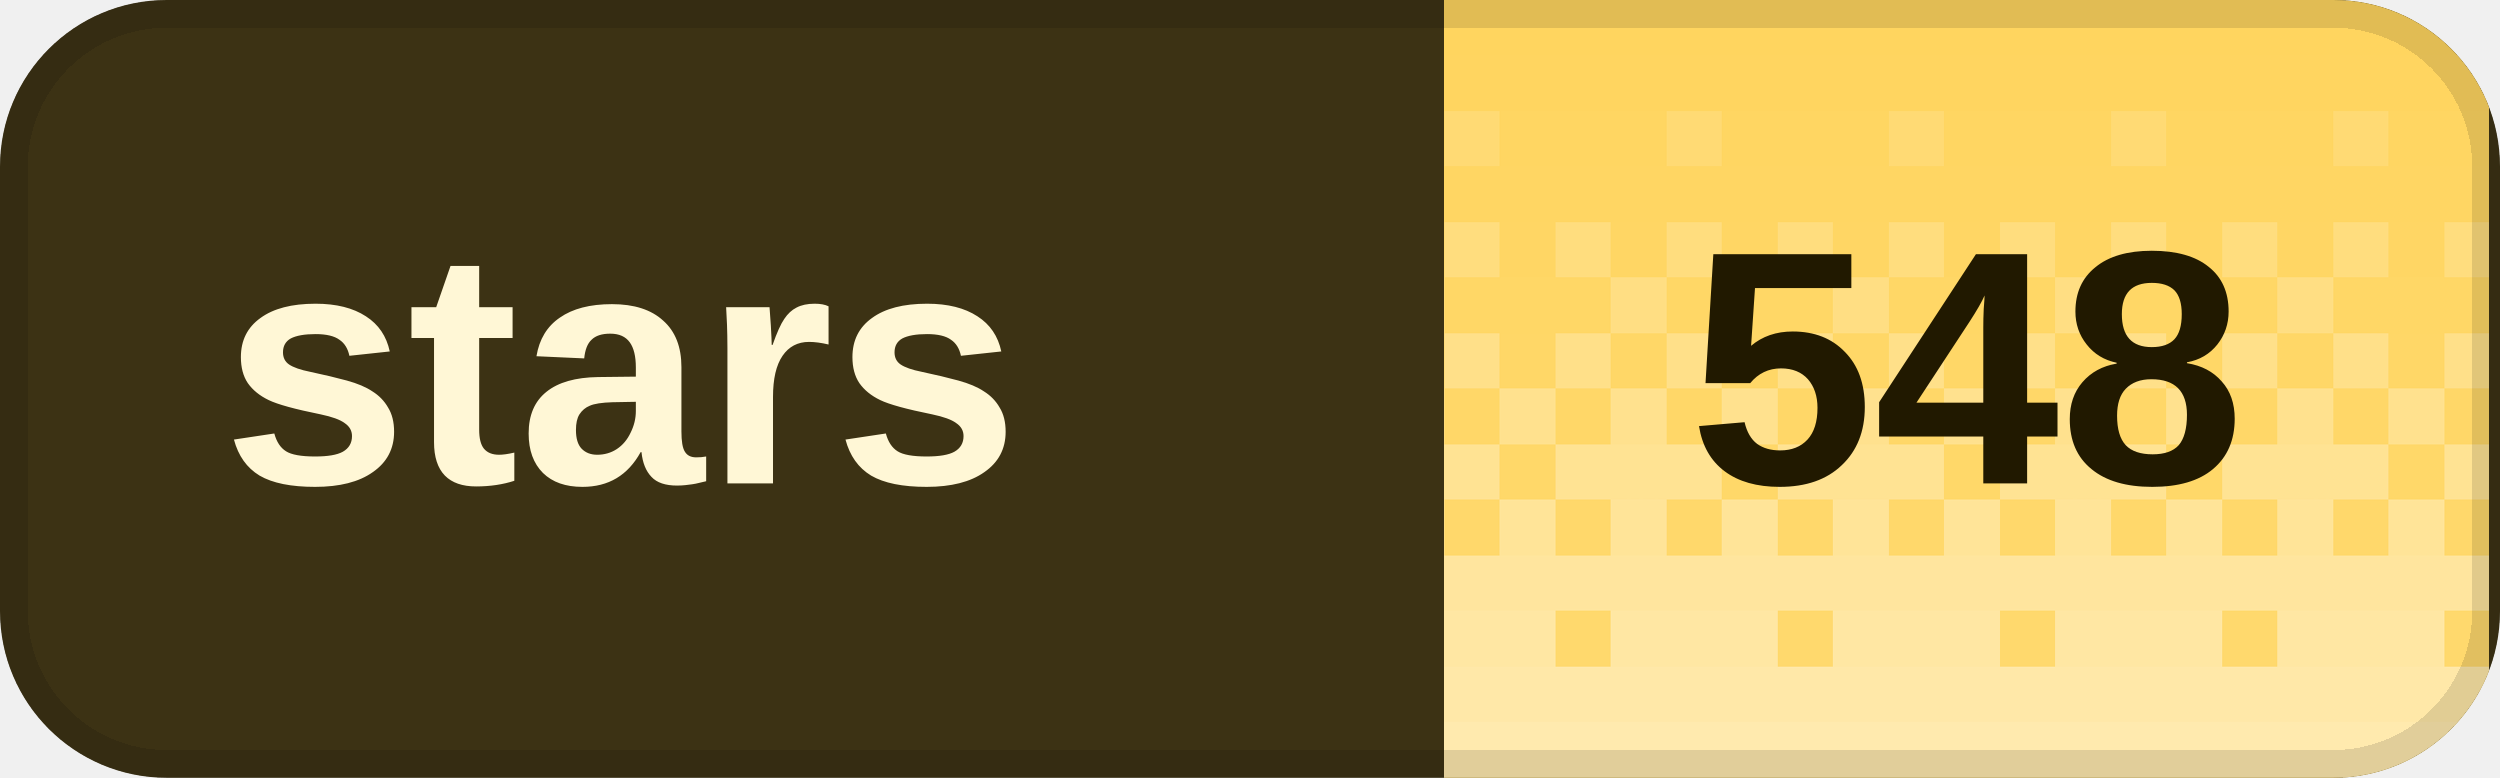
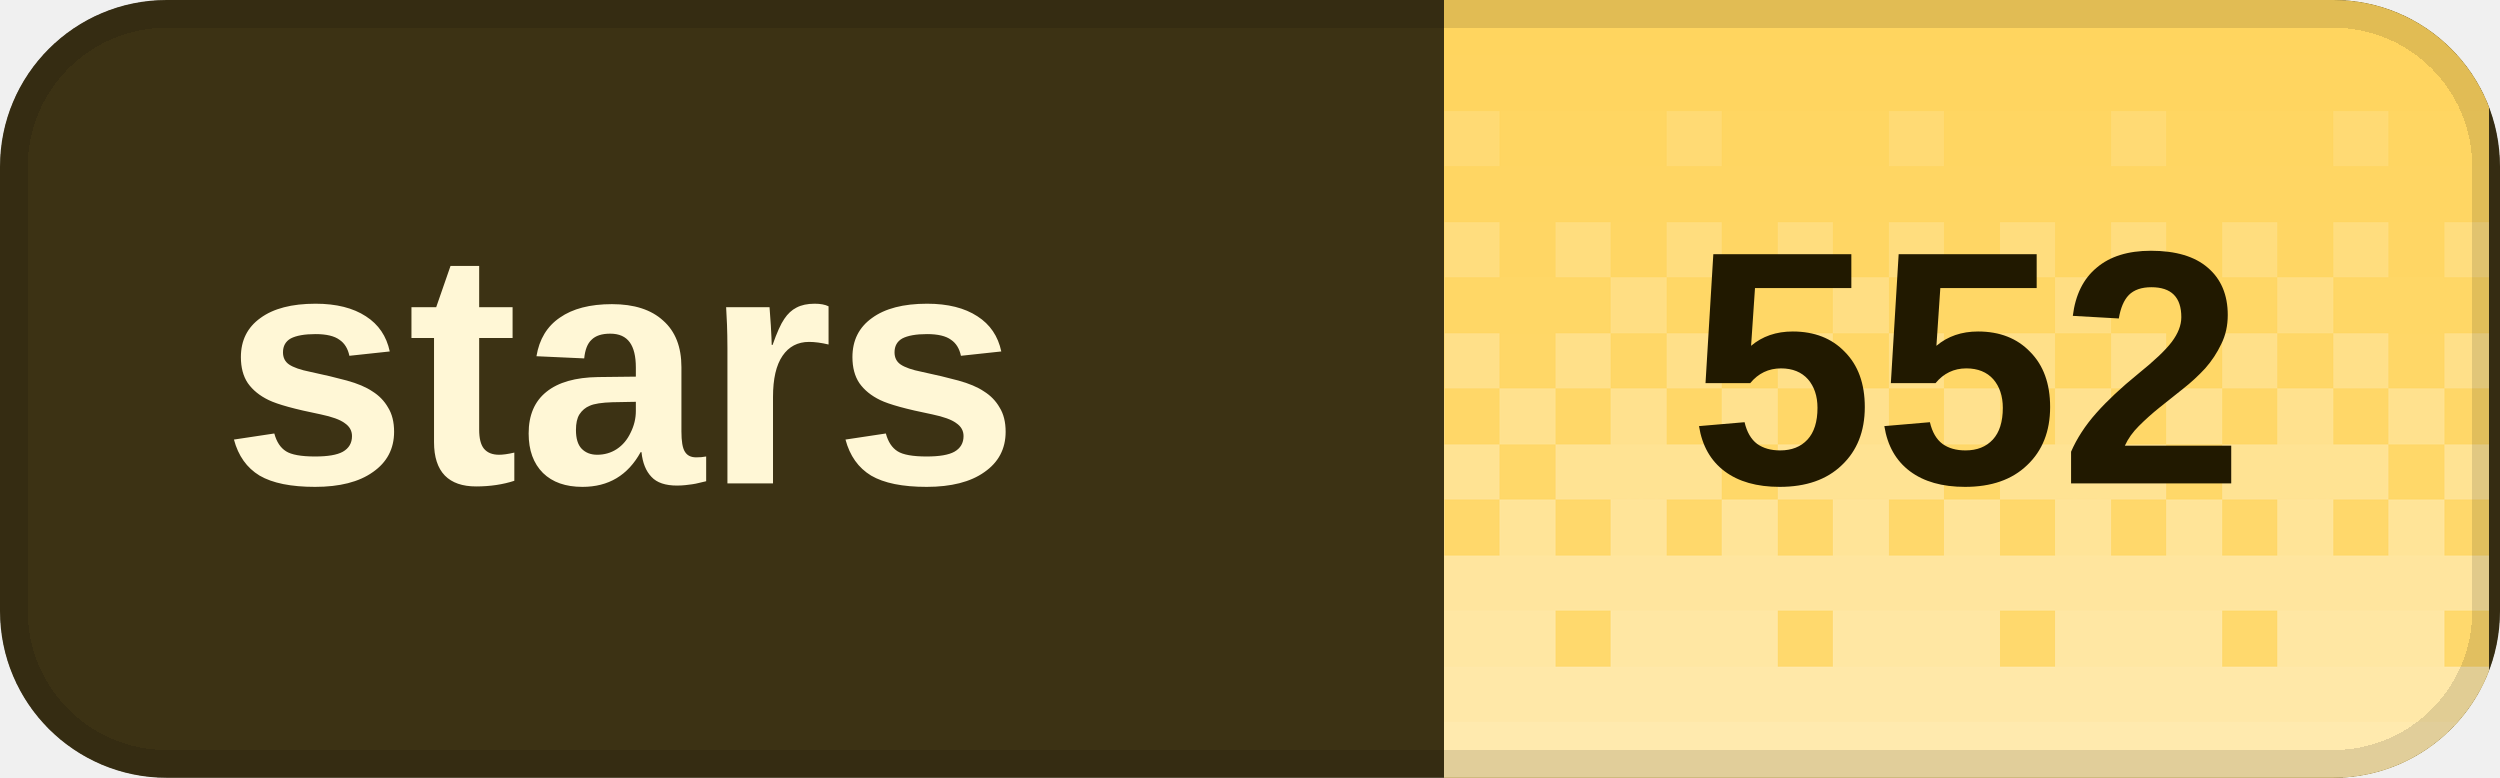
<svg xmlns="http://www.w3.org/2000/svg" width="90" height="28" viewBox="0 0 90 28" role="img" aria-labelledby="title desc" shape-rendering="crispEdges">
  <defs>
    <clipPath id="badge-clip">
      <rect width="90" height="28" rx="6" />
    </clipPath>
    <pattern id="dither" width="8" height="28" patternUnits="userSpaceOnUse">
      <rect x="0" y="0" width="2" height="2" fill="#fff" fill-opacity="0.020" />
      <rect x="2" y="0" width="2" height="2" fill="#fff" fill-opacity="0.020" />
      <rect x="4" y="0" width="2" height="2" fill="#fff" fill-opacity="0.020" />
      <rect x="6" y="0" width="2" height="2" fill="#fff" fill-opacity="0.020" />
      <rect x="0" y="2" width="2" height="2" fill="#fff" fill-opacity="0.028" />
      <rect x="2" y="2" width="2" height="2" fill="#fff" fill-opacity="0.028" />
      <rect x="4" y="2" width="2" height="2" fill="#fff" fill-opacity="0.028" />
      <rect x="6" y="2" width="2" height="2" fill="#fff" fill-opacity="0.028" />
      <rect x="0" y="4" width="2" height="2" fill="#fff" fill-opacity="0.036" />
      <rect x="2" y="4" width="2" height="2" fill="#fff" fill-opacity="0.036" />
      <rect x="4" y="4" width="2" height="2" fill="#fff" fill-opacity="0.145" />
      <rect x="6" y="4" width="2" height="2" fill="#fff" fill-opacity="0.036" />
      <rect x="0" y="6" width="2" height="2" fill="#fff" fill-opacity="0.044" />
      <rect x="2" y="6" width="2" height="2" fill="#fff" fill-opacity="0.044" />
      <rect x="4" y="6" width="2" height="2" fill="#fff" fill-opacity="0.044" />
      <rect x="6" y="6" width="2" height="2" fill="#fff" fill-opacity="0.044" />
      <rect x="0" y="8" width="2" height="2" fill="#fff" fill-opacity="0.209" />
      <rect x="2" y="8" width="2" height="2" fill="#fff" fill-opacity="0.052" />
      <rect x="4" y="8" width="2" height="2" fill="#fff" fill-opacity="0.209" />
      <rect x="6" y="8" width="2" height="2" fill="#fff" fill-opacity="0.052" />
      <rect x="0" y="10" width="2" height="2" fill="#fff" fill-opacity="0.060" />
      <rect x="2" y="10" width="2" height="2" fill="#fff" fill-opacity="0.242" />
      <rect x="4" y="10" width="2" height="2" fill="#fff" fill-opacity="0.060" />
      <rect x="6" y="10" width="2" height="2" fill="#fff" fill-opacity="0.060" />
      <rect x="0" y="12" width="2" height="2" fill="#fff" fill-opacity="0.274" />
      <rect x="2" y="12" width="2" height="2" fill="#fff" fill-opacity="0.068" />
      <rect x="4" y="12" width="2" height="2" fill="#fff" fill-opacity="0.274" />
      <rect x="6" y="12" width="2" height="2" fill="#fff" fill-opacity="0.068" />
      <rect x="0" y="14" width="2" height="2" fill="#fff" fill-opacity="0.077" />
      <rect x="2" y="14" width="2" height="2" fill="#fff" fill-opacity="0.306" />
      <rect x="4" y="14" width="2" height="2" fill="#fff" fill-opacity="0.077" />
      <rect x="6" y="14" width="2" height="2" fill="#fff" fill-opacity="0.306" />
      <rect x="0" y="16" width="2" height="2" fill="#fff" fill-opacity="0.338" />
      <rect x="2" y="16" width="2" height="2" fill="#fff" fill-opacity="0.338" />
      <rect x="4" y="16" width="2" height="2" fill="#fff" fill-opacity="0.338" />
      <rect x="6" y="16" width="2" height="2" fill="#fff" fill-opacity="0.085" />
      <rect x="0" y="18" width="2" height="2" fill="#fff" fill-opacity="0.093" />
      <rect x="2" y="18" width="2" height="2" fill="#fff" fill-opacity="0.371" />
      <rect x="4" y="18" width="2" height="2" fill="#fff" fill-opacity="0.093" />
      <rect x="6" y="18" width="2" height="2" fill="#fff" fill-opacity="0.371" />
      <rect x="0" y="20" width="2" height="2" fill="#fff" fill-opacity="0.403" />
      <rect x="2" y="20" width="2" height="2" fill="#fff" fill-opacity="0.403" />
      <rect x="4" y="20" width="2" height="2" fill="#fff" fill-opacity="0.403" />
      <rect x="6" y="20" width="2" height="2" fill="#fff" fill-opacity="0.403" />
      <rect x="0" y="22" width="2" height="2" fill="#fff" fill-opacity="0.109" />
      <rect x="2" y="22" width="2" height="2" fill="#fff" fill-opacity="0.435" />
      <rect x="4" y="22" width="2" height="2" fill="#fff" fill-opacity="0.435" />
      <rect x="6" y="22" width="2" height="2" fill="#fff" fill-opacity="0.435" />
      <rect x="0" y="24" width="2" height="2" fill="#fff" fill-opacity="0.468" />
      <rect x="2" y="24" width="2" height="2" fill="#fff" fill-opacity="0.468" />
      <rect x="4" y="24" width="2" height="2" fill="#fff" fill-opacity="0.468" />
      <rect x="6" y="24" width="2" height="2" fill="#fff" fill-opacity="0.468" />
      <rect x="0" y="26" width="2" height="2" fill="#fff" fill-opacity="0.500" />
      <rect x="2" y="26" width="2" height="2" fill="#fff" fill-opacity="0.500" />
      <rect x="4" y="26" width="2" height="2" fill="#fff" fill-opacity="0.500" />
      <rect x="6" y="26" width="2" height="2" fill="#fff" fill-opacity="0.500" />
    </pattern>
  </defs>
  <g clip-path="url(#badge-clip)">
    <rect width="90" height="28" fill="#3c3214" />
    <rect x="52" width="37.6" height="28" fill="#ffd45c" />
    <rect x="52" width="37.6" height="28" fill="url(#dither)" />
  </g>
  <rect x="0.5" y="0.5" width="89" height="27" rx="5.5" fill="none" stroke="#000" stroke-opacity="0.12" />
  <g fill="#fff7d6" font-family="Geist,Arial,sans-serif" font-size="12" font-weight="600" dominant-baseline="middle">
    <text x="8" y="14">stars</text>
  </g>
-   <text x="70.8" y="14" fill="#211900" font-family="Geist,Arial,sans-serif" font-size="12" font-weight="700" text-anchor="middle" dominant-baseline="middle">548</text>
+   <text x="70.8" y="14" fill="#211900" font-family="Geist,Arial,sans-serif" font-size="12" font-weight="700" text-anchor="middle" dominant-baseline="middle">552</text>
</svg>
